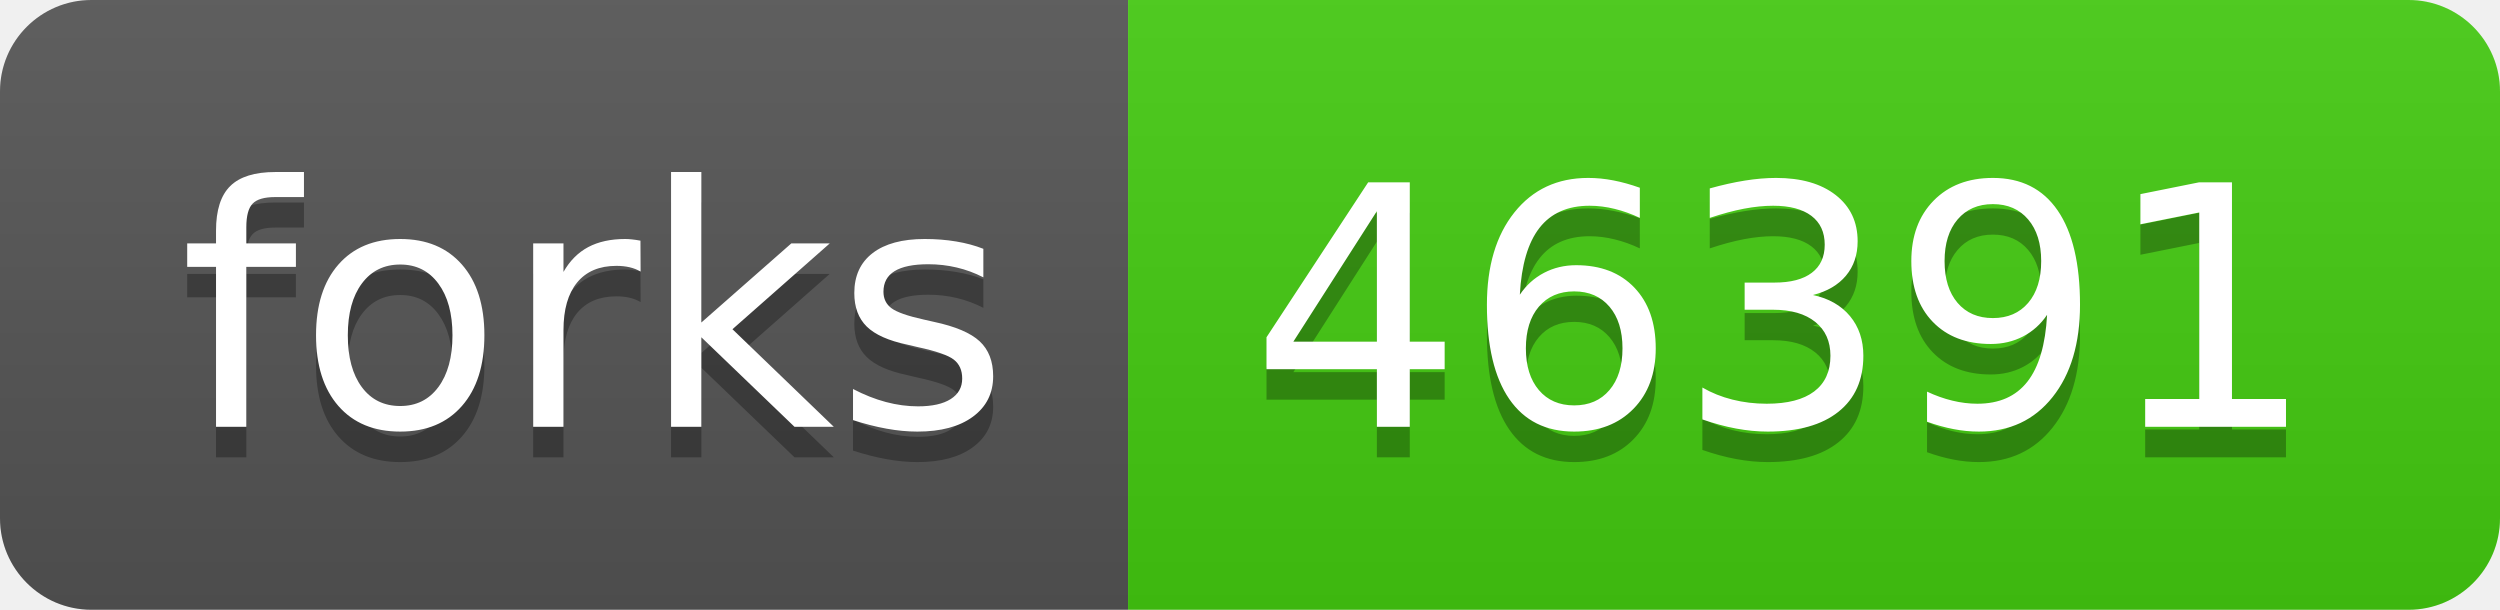
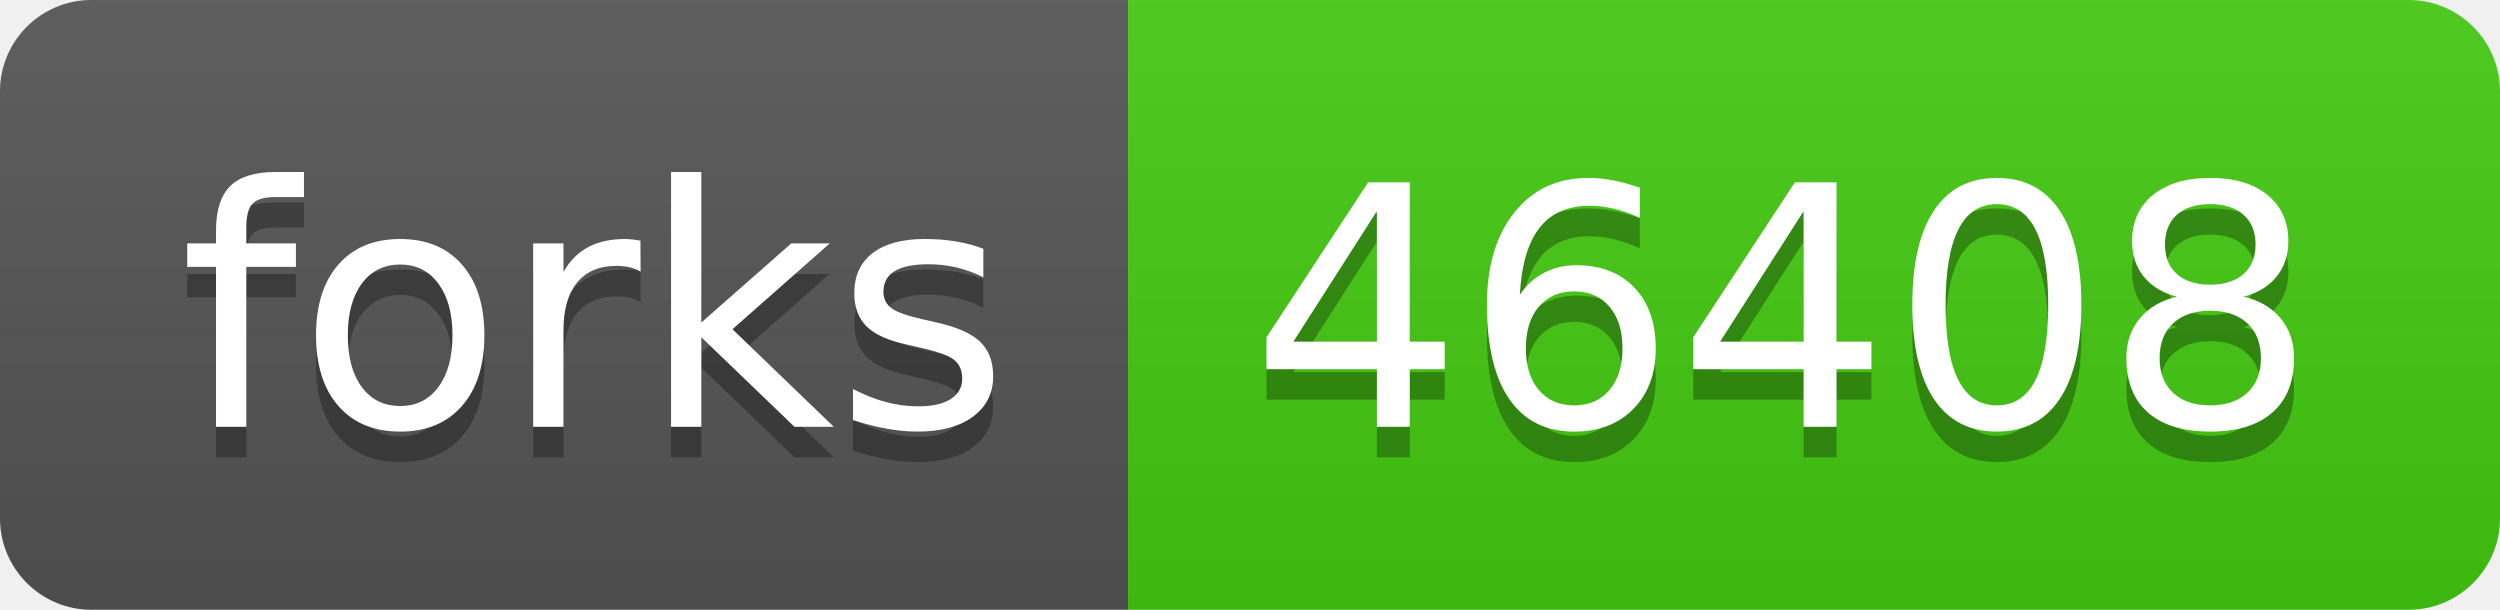
- <svg xmlns="http://www.w3.org/2000/svg" width="82" height="20" role="img" aria-label="forks: 46391">
+ <svg xmlns="http://www.w3.org/2000/svg" width="82" height="20" role="img" aria-label="forks: 46408">
  <linearGradient id="s" x2="0" y2="100%">
    <stop offset="0" stop-color="#bbb" stop-opacity=".1" />
    <stop offset="1" stop-opacity=".1" />
  </linearGradient>
  <clipPath id="r">
    <rect width="82" height="20" rx="3" fill="#fff" />
  </clipPath>
  <g clip-path="url(#r)">
    <rect width="37" height="20" fill="#555" />
    <rect x="37" width="45" height="20" fill="#4c1" />
    <rect width="82" height="20" fill="url(#s)" />
  </g>
  <g fill="#fff" text-anchor="middle" font-family="Verdana,Geneva,DejaVu Sans,sans-serif" text-rendering="geometricPrecision" font-size="110">
    <text aria-hidden="true" x="195" y="150" fill="#010101" fill-opacity=".3" transform="scale(.1)" textLength="270">forks</text>
    <text x="195" y="140" transform="scale(.1)" fill="#fff" textLength="270">forks</text>
-     <text aria-hidden="true" x="585" y="150" fill="#010101" fill-opacity=".3" transform="scale(.1)" textLength="350">46391</text>
-     <text x="585" y="140" transform="scale(.1)" fill="#fff" textLength="350">46391</text>
+     <text aria-hidden="true" x="585" y="150" fill="#010101" fill-opacity=".3" transform="scale(.1)" textLength="350">46408</text>
+     <text x="585" y="140" transform="scale(.1)" fill="#fff" textLength="350">46408</text>
  </g>
</svg>
